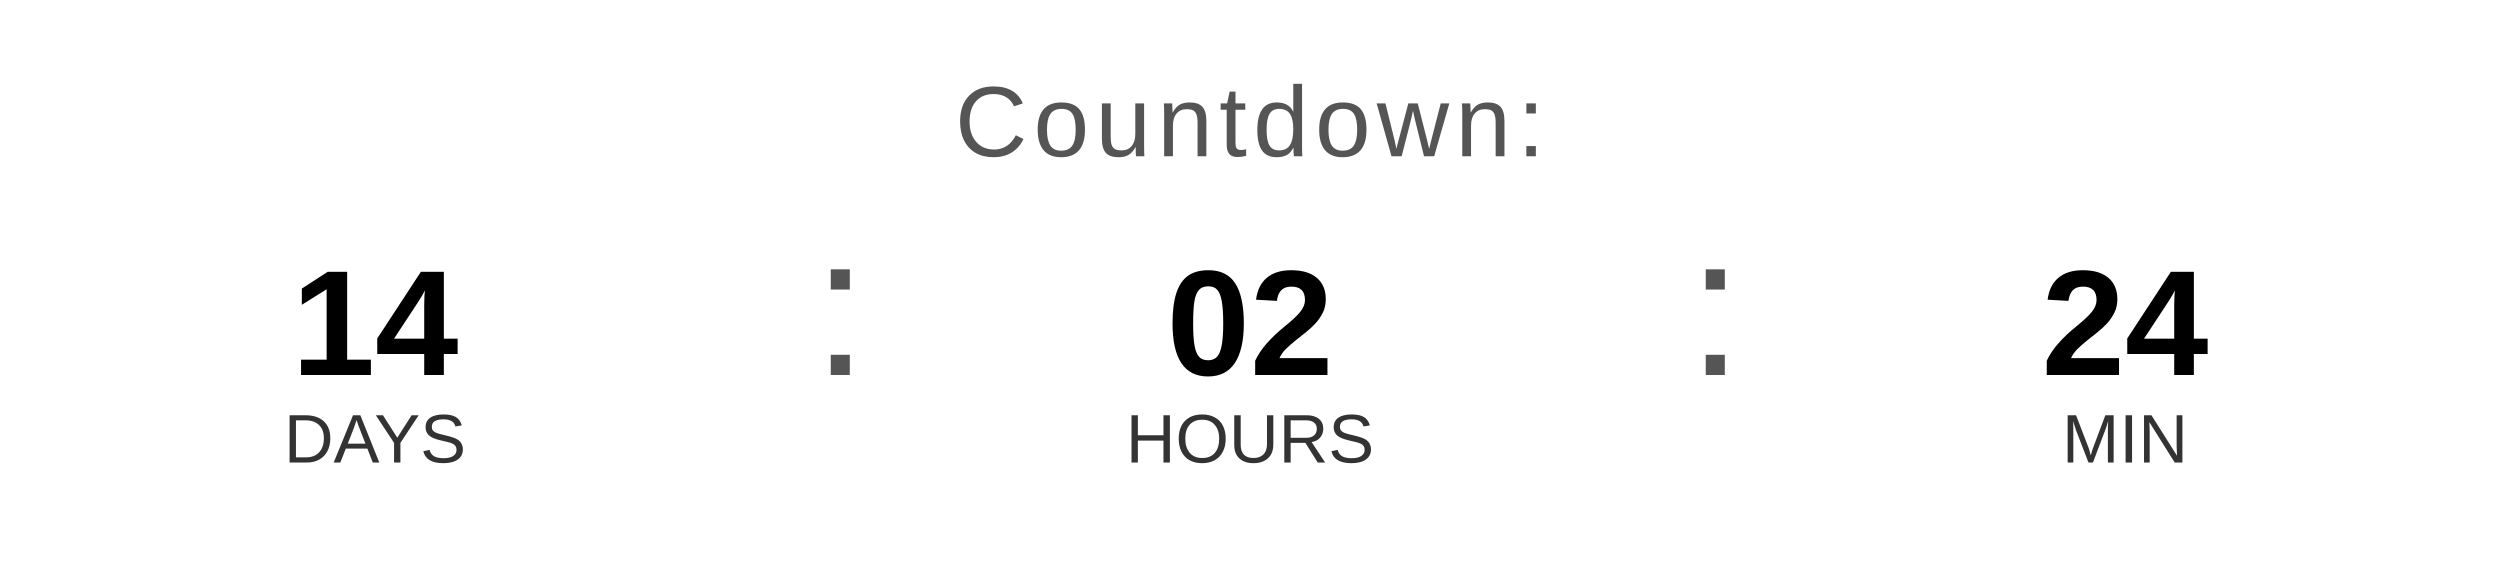
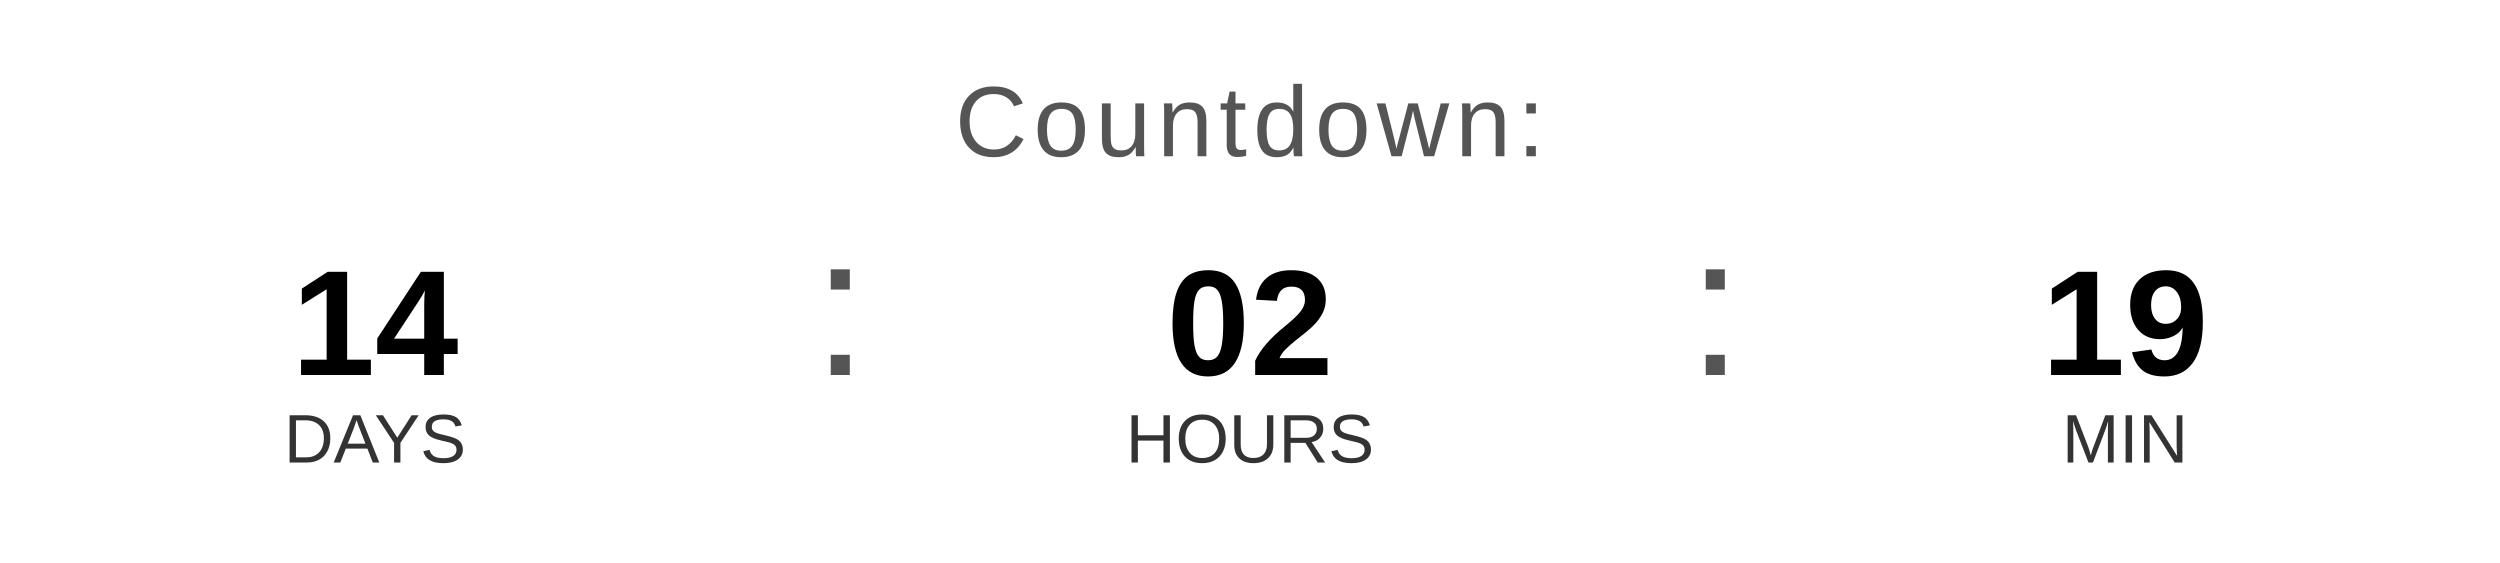
<svg xmlns="http://www.w3.org/2000/svg" width="400" height="90" viewBox="0 0 400 90">
  <text x="200" y="25" font-family="Arial, Helvetica, sans-serif" font-size="16" fill="#555555" text-anchor="middle" letter-spacing="1">
    Countdown:
  </text>
  <text x="60" y="60" font-family="Arial, Helvetica, sans-serif" font-size="24" font-weight="bold" fill="#000000" text-anchor="middle">14</text>
  <text x="60" y="74" font-family="Arial, Helvetica, sans-serif" font-size="11" fill="#333333" text-anchor="middle">DAYS</text>
  <text x="130" y="60" font-family="Arial, sans-serif" font-size="32" fill="#555555">:</text>
  <text x="200" y="60" font-family="Arial, Helvetica, sans-serif" font-size="24" font-weight="bold" fill="#000000" text-anchor="middle">02</text>
  <text x="200" y="74" font-family="Arial, Helvetica, sans-serif" font-size="11" fill="#333333" text-anchor="middle">HOURS</text>
  <text x="270" y="60" font-family="Arial, sans-serif" font-size="32" fill="#555555">:</text>
-   <text x="340" y="60" font-family="Arial, Helvetica, sans-serif" font-size="24" font-weight="bold" fill="#000000" text-anchor="middle">24</text>
+   <text x="340" y="60" font-family="Arial, Helvetica, sans-serif" font-size="24" font-weight="bold" fill="#000000" text-anchor="middle">19</text>
  <text x="340" y="74" font-family="Arial, Helvetica, sans-serif" font-size="11" fill="#333333" text-anchor="middle">MIN</text>
</svg>
